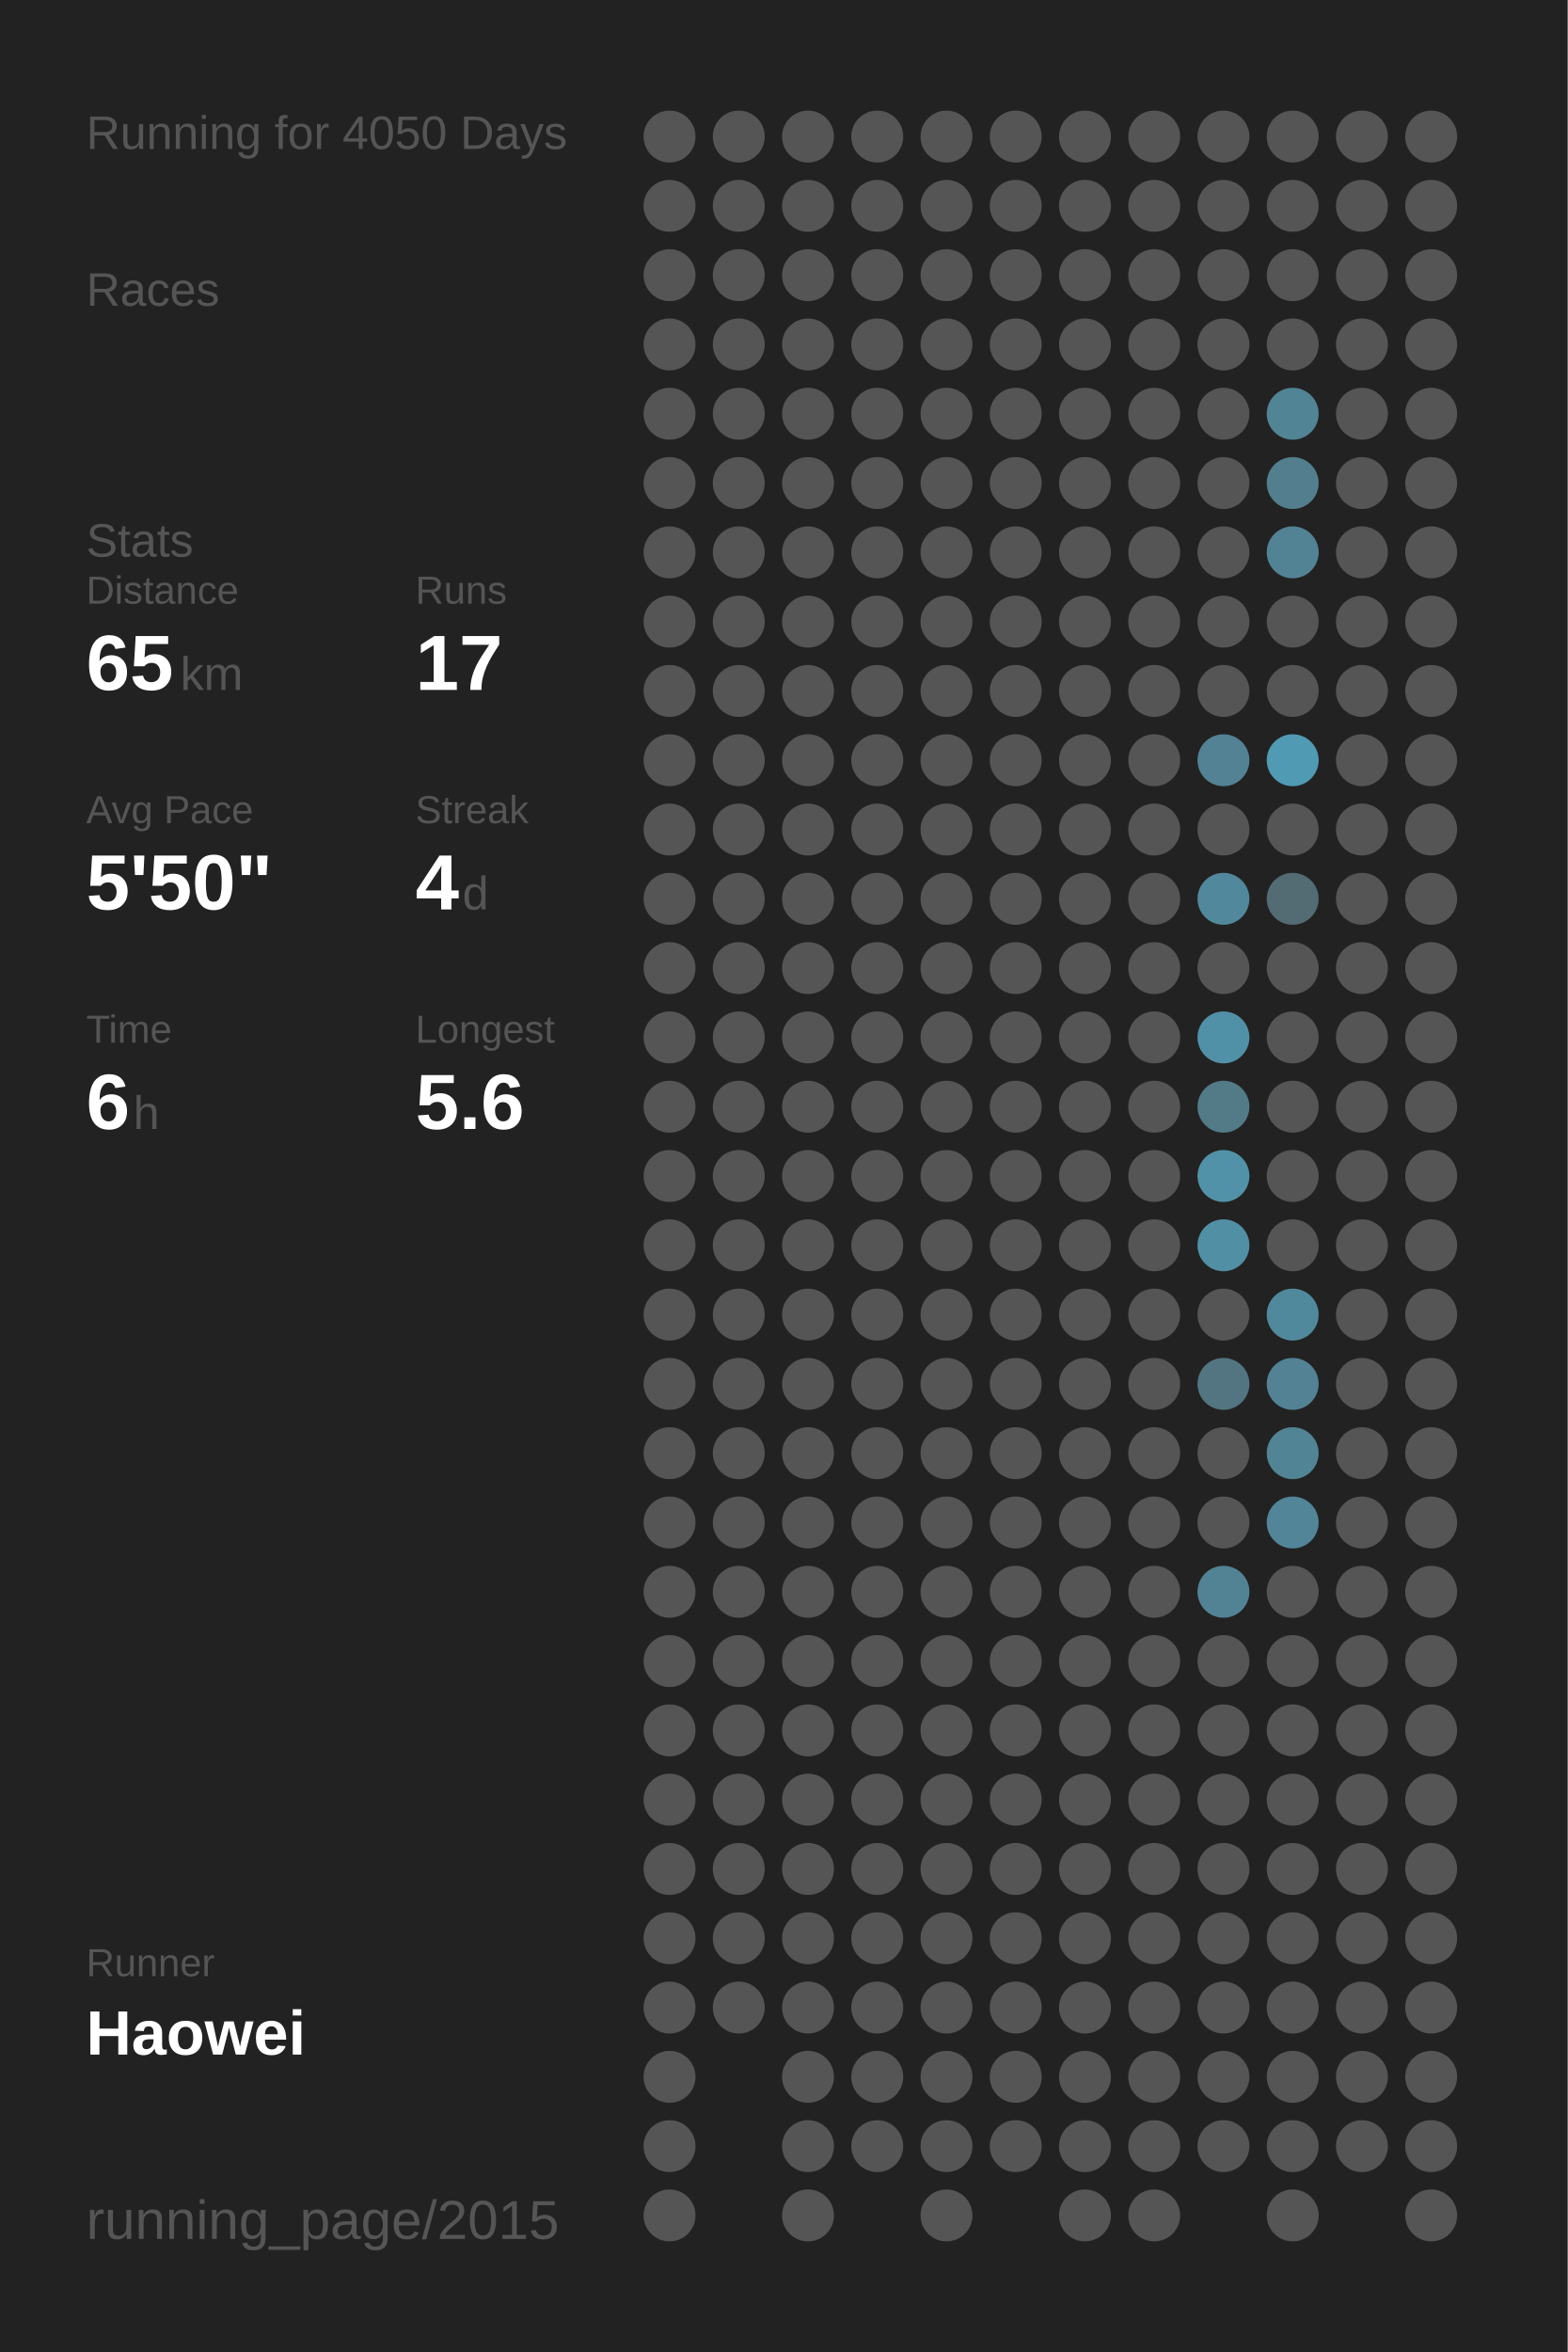
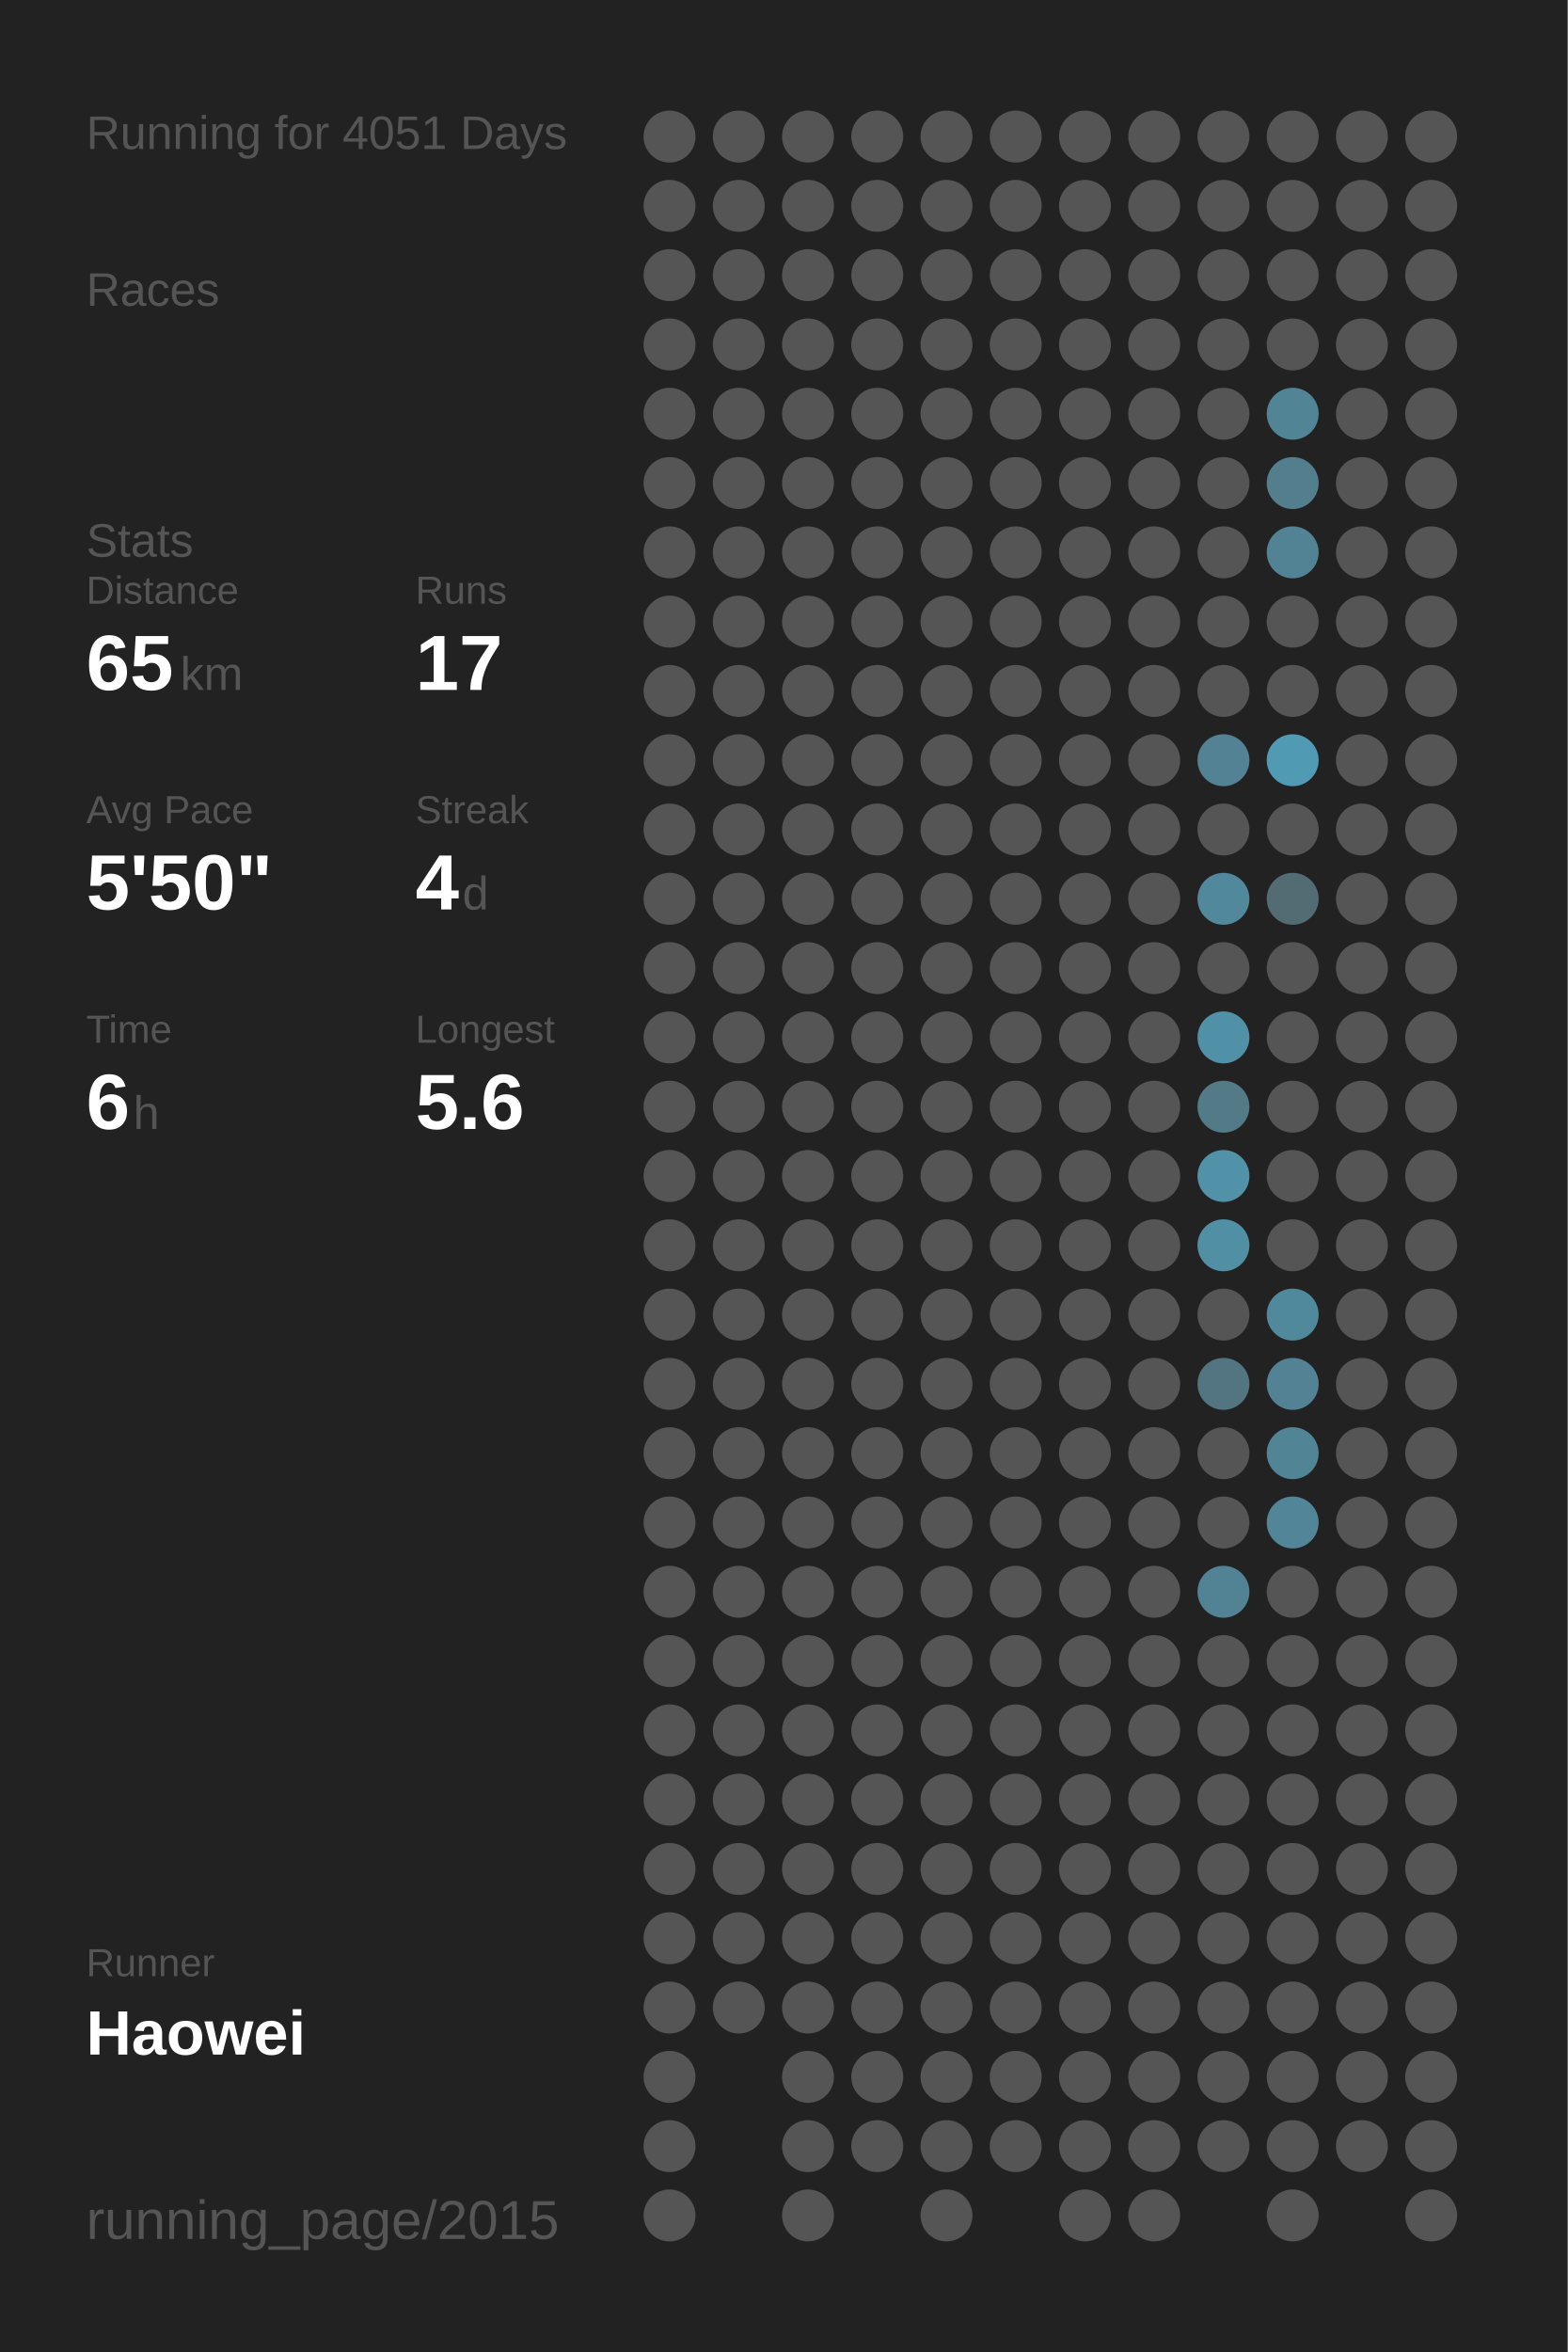
<svg xmlns="http://www.w3.org/2000/svg" baseProfile="full" height="300mm" version="1.1" viewBox="0,0,200,300" width="200mm">
  <defs />
  <rect fill="#222222" height="300" width="200" x="0" y="0" />
-   <text fill="#555555" style="font-size:6px; font-family:Arial;" x="11" y="19">Running for 4050 Days</text>
+   <text fill="#555555" style="font-size:6px; font-family:Arial;" x="11" y="19">Running for 4051 Days</text>
  <text fill="#555555" style="font-size:6px; font-family:Arial;" x="11" y="39">Races</text>
  <text fill="#555555" style="font-size:6px; font-family:Arial;" x="11" y="71">Stats</text>
  <text fill="#555555" style="font-size:5px; font-family:Arial;" x="11" y="77">Distance</text>
  <text fill="#FFFFFF" style="font-size:10px; font-family:Arial; font-weight:bold;" x="11" y="88">65</text>
  <text fill="#555555" style="font-size:6px; font-family:Arial;" x="23" y="88">km</text>
  <text fill="#555555" style="font-size:5px; font-family:Arial;" x="53" y="77">Runs</text>
  <text fill="#FFFFFF" style="font-size:10px; font-family:Arial; font-weight:bold;" x="53" y="88">17</text>
  <text fill="#555555" style="font-size:5px; font-family:Arial;" x="11" y="105">Avg Pace</text>
  <text fill="#FFFFFF" style="font-size:10px; font-family:Arial; font-weight:bold;" x="11" y="116">5'50"</text>
  <text fill="#555555" style="font-size:5px; font-family:Arial;" x="53" y="105">Streak</text>
  <text fill="#FFFFFF" style="font-size:10px; font-family:Arial; font-weight:bold;" x="53" y="116">4</text>
  <text fill="#555555" style="font-size:6px; font-family:Arial;" x="59" y="116">d</text>
  <text fill="#555555" style="font-size:5px; font-family:Arial;" x="11" y="133">Time</text>
  <text fill="#FFFFFF" style="font-size:10px; font-family:Arial; font-weight:bold;" x="11" y="144">6</text>
  <text fill="#555555" style="font-size:6px; font-family:Arial;" x="17" y="144">h</text>
  <text fill="#555555" style="font-size:5px; font-family:Arial;" x="53" y="133">Longest</text>
  <text fill="#FFFFFF" style="font-size:10px; font-family:Arial; font-weight:bold;" x="53" y="144">5.6</text>
  <text fill="#555555" style="font-size:5px; font-family:Arial;" x="11" y="252.065">Runner</text>
  <text fill="#FFFFFF" style="font-size:8px; font-family:Arial; font-weight:bold;" x="11" y="262.065">Haowei</text>
  <text fill="#555555" style="font-size:7px; font-family:Arial;" x="11" y="285.581">running_page/2015</text>
  <circle cx="85.417" cy="17.419" fill="#555555" r="3.312" />
  <circle cx="85.417" cy="26.258" fill="#555555" r="3.312" />
  <circle cx="85.417" cy="35.097" fill="#555555" r="3.312" />
  <circle cx="85.417" cy="43.935" fill="#555555" r="3.312" />
  <circle cx="85.417" cy="52.774" fill="#555555" r="3.312" />
  <circle cx="85.417" cy="61.613" fill="#555555" r="3.312" />
  <circle cx="85.417" cy="70.452" fill="#555555" r="3.312" />
  <circle cx="85.417" cy="79.29" fill="#555555" r="3.312" />
  <circle cx="85.417" cy="88.129" fill="#555555" r="3.312" />
  <circle cx="85.417" cy="96.968" fill="#555555" r="3.312" />
  <circle cx="85.417" cy="105.806" fill="#555555" r="3.312" />
  <circle cx="85.417" cy="114.645" fill="#555555" r="3.312" />
  <circle cx="85.417" cy="123.484" fill="#555555" r="3.312" />
  <circle cx="85.417" cy="132.323" fill="#555555" r="3.312" />
  <circle cx="85.417" cy="141.161" fill="#555555" r="3.312" />
  <circle cx="85.417" cy="150" fill="#555555" r="3.312" />
  <circle cx="85.417" cy="158.839" fill="#555555" r="3.312" />
  <circle cx="85.417" cy="167.677" fill="#555555" r="3.312" />
  <circle cx="85.417" cy="176.516" fill="#555555" r="3.312" />
  <circle cx="85.417" cy="185.355" fill="#555555" r="3.312" />
  <circle cx="85.417" cy="194.194" fill="#555555" r="3.312" />
  <circle cx="85.417" cy="203.032" fill="#555555" r="3.312" />
  <circle cx="85.417" cy="211.871" fill="#555555" r="3.312" />
  <circle cx="85.417" cy="220.71" fill="#555555" r="3.312" />
  <circle cx="85.417" cy="229.548" fill="#555555" r="3.312" />
  <circle cx="85.417" cy="238.387" fill="#555555" r="3.312" />
  <circle cx="85.417" cy="247.226" fill="#555555" r="3.312" />
  <circle cx="85.417" cy="256.065" fill="#555555" r="3.312" />
  <circle cx="85.417" cy="264.903" fill="#555555" r="3.312" />
  <circle cx="85.417" cy="273.742" fill="#555555" r="3.312" />
  <circle cx="85.417" cy="282.581" fill="#555555" r="3.312" />
  <circle cx="94.25" cy="17.419" fill="#555555" r="3.312" />
  <circle cx="94.25" cy="26.258" fill="#555555" r="3.312" />
  <circle cx="94.25" cy="35.097" fill="#555555" r="3.312" />
  <circle cx="94.25" cy="43.935" fill="#555555" r="3.312" />
  <circle cx="94.25" cy="52.774" fill="#555555" r="3.312" />
  <circle cx="94.25" cy="61.613" fill="#555555" r="3.312" />
  <circle cx="94.25" cy="70.452" fill="#555555" r="3.312" />
  <circle cx="94.25" cy="79.29" fill="#555555" r="3.312" />
  <circle cx="94.25" cy="88.129" fill="#555555" r="3.312" />
  <circle cx="94.25" cy="96.968" fill="#555555" r="3.312" />
  <circle cx="94.25" cy="105.806" fill="#555555" r="3.312" />
  <circle cx="94.25" cy="114.645" fill="#555555" r="3.312" />
  <circle cx="94.25" cy="123.484" fill="#555555" r="3.312" />
  <circle cx="94.25" cy="132.323" fill="#555555" r="3.312" />
  <circle cx="94.25" cy="141.161" fill="#555555" r="3.312" />
  <circle cx="94.25" cy="150" fill="#555555" r="3.312" />
  <circle cx="94.25" cy="158.839" fill="#555555" r="3.312" />
  <circle cx="94.25" cy="167.677" fill="#555555" r="3.312" />
  <circle cx="94.25" cy="176.516" fill="#555555" r="3.312" />
  <circle cx="94.25" cy="185.355" fill="#555555" r="3.312" />
  <circle cx="94.25" cy="194.194" fill="#555555" r="3.312" />
  <circle cx="94.25" cy="203.032" fill="#555555" r="3.312" />
  <circle cx="94.25" cy="211.871" fill="#555555" r="3.312" />
  <circle cx="94.25" cy="220.71" fill="#555555" r="3.312" />
  <circle cx="94.25" cy="229.548" fill="#555555" r="3.312" />
  <circle cx="94.25" cy="238.387" fill="#555555" r="3.312" />
  <circle cx="94.25" cy="247.226" fill="#555555" r="3.312" />
  <circle cx="94.25" cy="256.065" fill="#555555" r="3.312" />
  <circle cx="103.083" cy="17.419" fill="#555555" r="3.312" />
  <circle cx="103.083" cy="26.258" fill="#555555" r="3.312" />
  <circle cx="103.083" cy="35.097" fill="#555555" r="3.312" />
  <circle cx="103.083" cy="43.935" fill="#555555" r="3.312" />
  <circle cx="103.083" cy="52.774" fill="#555555" r="3.312" />
  <circle cx="103.083" cy="61.613" fill="#555555" r="3.312" />
  <circle cx="103.083" cy="70.452" fill="#555555" r="3.312" />
  <circle cx="103.083" cy="79.29" fill="#555555" r="3.312" />
  <circle cx="103.083" cy="88.129" fill="#555555" r="3.312" />
  <circle cx="103.083" cy="96.968" fill="#555555" r="3.312" />
  <circle cx="103.083" cy="105.806" fill="#555555" r="3.312" />
  <circle cx="103.083" cy="114.645" fill="#555555" r="3.312" />
  <circle cx="103.083" cy="123.484" fill="#555555" r="3.312" />
  <circle cx="103.083" cy="132.323" fill="#555555" r="3.312" />
  <circle cx="103.083" cy="141.161" fill="#555555" r="3.312" />
  <circle cx="103.083" cy="150" fill="#555555" r="3.312" />
  <circle cx="103.083" cy="158.839" fill="#555555" r="3.312" />
  <circle cx="103.083" cy="167.677" fill="#555555" r="3.312" />
  <circle cx="103.083" cy="176.516" fill="#555555" r="3.312" />
  <circle cx="103.083" cy="185.355" fill="#555555" r="3.312" />
  <circle cx="103.083" cy="194.194" fill="#555555" r="3.312" />
  <circle cx="103.083" cy="203.032" fill="#555555" r="3.312" />
  <circle cx="103.083" cy="211.871" fill="#555555" r="3.312" />
  <circle cx="103.083" cy="220.71" fill="#555555" r="3.312" />
  <circle cx="103.083" cy="229.548" fill="#555555" r="3.312" />
  <circle cx="103.083" cy="238.387" fill="#555555" r="3.312" />
  <circle cx="103.083" cy="247.226" fill="#555555" r="3.312" />
  <circle cx="103.083" cy="256.065" fill="#555555" r="3.312" />
  <circle cx="103.083" cy="264.903" fill="#555555" r="3.312" />
  <circle cx="103.083" cy="273.742" fill="#555555" r="3.312" />
  <circle cx="103.083" cy="282.581" fill="#555555" r="3.312" />
  <circle cx="111.917" cy="17.419" fill="#555555" r="3.312" />
  <circle cx="111.917" cy="26.258" fill="#555555" r="3.312" />
  <circle cx="111.917" cy="35.097" fill="#555555" r="3.312" />
  <circle cx="111.917" cy="43.935" fill="#555555" r="3.312" />
  <circle cx="111.917" cy="52.774" fill="#555555" r="3.312" />
  <circle cx="111.917" cy="61.613" fill="#555555" r="3.312" />
  <circle cx="111.917" cy="70.452" fill="#555555" r="3.312" />
  <circle cx="111.917" cy="79.29" fill="#555555" r="3.312" />
  <circle cx="111.917" cy="88.129" fill="#555555" r="3.312" />
  <circle cx="111.917" cy="96.968" fill="#555555" r="3.312" />
  <circle cx="111.917" cy="105.806" fill="#555555" r="3.312" />
  <circle cx="111.917" cy="114.645" fill="#555555" r="3.312" />
  <circle cx="111.917" cy="123.484" fill="#555555" r="3.312" />
  <circle cx="111.917" cy="132.323" fill="#555555" r="3.312" />
  <circle cx="111.917" cy="141.161" fill="#555555" r="3.312" />
  <circle cx="111.917" cy="150" fill="#555555" r="3.312" />
  <circle cx="111.917" cy="158.839" fill="#555555" r="3.312" />
  <circle cx="111.917" cy="167.677" fill="#555555" r="3.312" />
  <circle cx="111.917" cy="176.516" fill="#555555" r="3.312" />
  <circle cx="111.917" cy="185.355" fill="#555555" r="3.312" />
  <circle cx="111.917" cy="194.194" fill="#555555" r="3.312" />
  <circle cx="111.917" cy="203.032" fill="#555555" r="3.312" />
  <circle cx="111.917" cy="211.871" fill="#555555" r="3.312" />
  <circle cx="111.917" cy="220.71" fill="#555555" r="3.312" />
  <circle cx="111.917" cy="229.548" fill="#555555" r="3.312" />
  <circle cx="111.917" cy="238.387" fill="#555555" r="3.312" />
  <circle cx="111.917" cy="247.226" fill="#555555" r="3.312" />
  <circle cx="111.917" cy="256.065" fill="#555555" r="3.312" />
  <circle cx="111.917" cy="264.903" fill="#555555" r="3.312" />
  <circle cx="111.917" cy="273.742" fill="#555555" r="3.312" />
  <circle cx="120.75" cy="17.419" fill="#555555" r="3.312" />
  <circle cx="120.75" cy="26.258" fill="#555555" r="3.312" />
  <circle cx="120.75" cy="35.097" fill="#555555" r="3.312" />
  <circle cx="120.75" cy="43.935" fill="#555555" r="3.312" />
  <circle cx="120.75" cy="52.774" fill="#555555" r="3.312" />
  <circle cx="120.75" cy="61.613" fill="#555555" r="3.312" />
  <circle cx="120.75" cy="70.452" fill="#555555" r="3.312" />
  <circle cx="120.75" cy="79.29" fill="#555555" r="3.312" />
  <circle cx="120.75" cy="88.129" fill="#555555" r="3.312" />
  <circle cx="120.75" cy="96.968" fill="#555555" r="3.312" />
  <circle cx="120.75" cy="105.806" fill="#555555" r="3.312" />
  <circle cx="120.75" cy="114.645" fill="#555555" r="3.312" />
  <circle cx="120.75" cy="123.484" fill="#555555" r="3.312" />
  <circle cx="120.75" cy="132.323" fill="#555555" r="3.312" />
  <circle cx="120.75" cy="141.161" fill="#555555" r="3.312" />
  <circle cx="120.75" cy="150" fill="#555555" r="3.312" />
  <circle cx="120.75" cy="158.839" fill="#555555" r="3.312" />
  <circle cx="120.75" cy="167.677" fill="#555555" r="3.312" />
  <circle cx="120.75" cy="176.516" fill="#555555" r="3.312" />
  <circle cx="120.75" cy="185.355" fill="#555555" r="3.312" />
  <circle cx="120.75" cy="194.194" fill="#555555" r="3.312" />
  <circle cx="120.75" cy="203.032" fill="#555555" r="3.312" />
  <circle cx="120.75" cy="211.871" fill="#555555" r="3.312" />
  <circle cx="120.75" cy="220.71" fill="#555555" r="3.312" />
  <circle cx="120.75" cy="229.548" fill="#555555" r="3.312" />
  <circle cx="120.75" cy="238.387" fill="#555555" r="3.312" />
  <circle cx="120.75" cy="247.226" fill="#555555" r="3.312" />
  <circle cx="120.75" cy="256.065" fill="#555555" r="3.312" />
  <circle cx="120.75" cy="264.903" fill="#555555" r="3.312" />
  <circle cx="120.75" cy="273.742" fill="#555555" r="3.312" />
  <circle cx="120.75" cy="282.581" fill="#555555" r="3.312" />
  <circle cx="129.583" cy="17.419" fill="#555555" r="3.312" />
  <circle cx="129.583" cy="26.258" fill="#555555" r="3.312" />
  <circle cx="129.583" cy="35.097" fill="#555555" r="3.312" />
  <circle cx="129.583" cy="43.935" fill="#555555" r="3.312" />
  <circle cx="129.583" cy="52.774" fill="#555555" r="3.312" />
  <circle cx="129.583" cy="61.613" fill="#555555" r="3.312" />
  <circle cx="129.583" cy="70.452" fill="#555555" r="3.312" />
  <circle cx="129.583" cy="79.29" fill="#555555" r="3.312" />
  <circle cx="129.583" cy="88.129" fill="#555555" r="3.312" />
  <circle cx="129.583" cy="96.968" fill="#555555" r="3.312" />
  <circle cx="129.583" cy="105.806" fill="#555555" r="3.312" />
  <circle cx="129.583" cy="114.645" fill="#555555" r="3.312" />
  <circle cx="129.583" cy="123.484" fill="#555555" r="3.312" />
  <circle cx="129.583" cy="132.323" fill="#555555" r="3.312" />
  <circle cx="129.583" cy="141.161" fill="#555555" r="3.312" />
  <circle cx="129.583" cy="150" fill="#555555" r="3.312" />
  <circle cx="129.583" cy="158.839" fill="#555555" r="3.312" />
  <circle cx="129.583" cy="167.677" fill="#555555" r="3.312" />
  <circle cx="129.583" cy="176.516" fill="#555555" r="3.312" />
  <circle cx="129.583" cy="185.355" fill="#555555" r="3.312" />
  <circle cx="129.583" cy="194.194" fill="#555555" r="3.312" />
  <circle cx="129.583" cy="203.032" fill="#555555" r="3.312" />
  <circle cx="129.583" cy="211.871" fill="#555555" r="3.312" />
  <circle cx="129.583" cy="220.71" fill="#555555" r="3.312" />
  <circle cx="129.583" cy="229.548" fill="#555555" r="3.312" />
  <circle cx="129.583" cy="238.387" fill="#555555" r="3.312" />
  <circle cx="129.583" cy="247.226" fill="#555555" r="3.312" />
  <circle cx="129.583" cy="256.065" fill="#555555" r="3.312" />
  <circle cx="129.583" cy="264.903" fill="#555555" r="3.312" />
  <circle cx="129.583" cy="273.742" fill="#555555" r="3.312" />
  <circle cx="138.417" cy="17.419" fill="#555555" r="3.312" />
  <circle cx="138.417" cy="26.258" fill="#555555" r="3.312" />
  <circle cx="138.417" cy="35.097" fill="#555555" r="3.312" />
  <circle cx="138.417" cy="43.935" fill="#555555" r="3.312" />
  <circle cx="138.417" cy="52.774" fill="#555555" r="3.312" />
  <circle cx="138.417" cy="61.613" fill="#555555" r="3.312" />
  <circle cx="138.417" cy="70.452" fill="#555555" r="3.312" />
  <circle cx="138.417" cy="79.29" fill="#555555" r="3.312" />
  <circle cx="138.417" cy="88.129" fill="#555555" r="3.312" />
  <circle cx="138.417" cy="96.968" fill="#555555" r="3.312" />
  <circle cx="138.417" cy="105.806" fill="#555555" r="3.312" />
  <circle cx="138.417" cy="114.645" fill="#555555" r="3.312" />
  <circle cx="138.417" cy="123.484" fill="#555555" r="3.312" />
  <circle cx="138.417" cy="132.323" fill="#555555" r="3.312" />
  <circle cx="138.417" cy="141.161" fill="#555555" r="3.312" />
  <circle cx="138.417" cy="150" fill="#555555" r="3.312" />
  <circle cx="138.417" cy="158.839" fill="#555555" r="3.312" />
  <circle cx="138.417" cy="167.677" fill="#555555" r="3.312" />
  <circle cx="138.417" cy="176.516" fill="#555555" r="3.312" />
  <circle cx="138.417" cy="185.355" fill="#555555" r="3.312" />
  <circle cx="138.417" cy="194.194" fill="#555555" r="3.312" />
  <circle cx="138.417" cy="203.032" fill="#555555" r="3.312" />
  <circle cx="138.417" cy="211.871" fill="#555555" r="3.312" />
  <circle cx="138.417" cy="220.71" fill="#555555" r="3.312" />
  <circle cx="138.417" cy="229.548" fill="#555555" r="3.312" />
  <circle cx="138.417" cy="238.387" fill="#555555" r="3.312" />
  <circle cx="138.417" cy="247.226" fill="#555555" r="3.312" />
  <circle cx="138.417" cy="256.065" fill="#555555" r="3.312" />
  <circle cx="138.417" cy="264.903" fill="#555555" r="3.312" />
  <circle cx="138.417" cy="273.742" fill="#555555" r="3.312" />
  <circle cx="138.417" cy="282.581" fill="#555555" r="3.312" />
  <circle cx="147.25" cy="17.419" fill="#555555" r="3.312" />
  <circle cx="147.25" cy="26.258" fill="#555555" r="3.312" />
  <circle cx="147.25" cy="35.097" fill="#555555" r="3.312" />
  <circle cx="147.25" cy="43.935" fill="#555555" r="3.312" />
  <circle cx="147.25" cy="52.774" fill="#555555" r="3.312" />
  <circle cx="147.25" cy="61.613" fill="#555555" r="3.312" />
  <circle cx="147.25" cy="70.452" fill="#555555" r="3.312" />
  <circle cx="147.25" cy="79.29" fill="#555555" r="3.312" />
  <circle cx="147.25" cy="88.129" fill="#555555" r="3.312" />
  <circle cx="147.25" cy="96.968" fill="#555555" r="3.312" />
  <circle cx="147.25" cy="105.806" fill="#555555" r="3.312" />
  <circle cx="147.25" cy="114.645" fill="#555555" r="3.312" />
  <circle cx="147.25" cy="123.484" fill="#555555" r="3.312" />
  <circle cx="147.25" cy="132.323" fill="#555555" r="3.312" />
  <circle cx="147.25" cy="141.161" fill="#555555" r="3.312" />
  <circle cx="147.25" cy="150" fill="#555555" r="3.312" />
  <circle cx="147.25" cy="158.839" fill="#555555" r="3.312" />
  <circle cx="147.25" cy="167.677" fill="#555555" r="3.312" />
  <circle cx="147.25" cy="176.516" fill="#555555" r="3.312" />
  <circle cx="147.25" cy="185.355" fill="#555555" r="3.312" />
  <circle cx="147.25" cy="194.194" fill="#555555" r="3.312" />
  <circle cx="147.25" cy="203.032" fill="#555555" r="3.312" />
  <circle cx="147.25" cy="211.871" fill="#555555" r="3.312" />
  <circle cx="147.25" cy="220.71" fill="#555555" r="3.312" />
  <circle cx="147.25" cy="229.548" fill="#555555" r="3.312" />
  <circle cx="147.25" cy="238.387" fill="#555555" r="3.312" />
  <circle cx="147.25" cy="247.226" fill="#555555" r="3.312" />
  <circle cx="147.25" cy="256.065" fill="#555555" r="3.312" />
  <circle cx="147.25" cy="264.903" fill="#555555" r="3.312" />
  <circle cx="147.25" cy="273.742" fill="#555555" r="3.312" />
  <circle cx="147.25" cy="282.581" fill="#555555" r="3.312" />
  <circle cx="156.083" cy="17.419" fill="#555555" r="3.312" />
  <circle cx="156.083" cy="26.258" fill="#555555" r="3.312" />
  <circle cx="156.083" cy="35.097" fill="#555555" r="3.312" />
  <circle cx="156.083" cy="43.935" fill="#555555" r="3.312" />
  <circle cx="156.083" cy="52.774" fill="#555555" r="3.312" />
  <circle cx="156.083" cy="61.613" fill="#555555" r="3.312" />
  <circle cx="156.083" cy="70.452" fill="#555555" r="3.312" />
  <circle cx="156.083" cy="79.29" fill="#555555" r="3.312" />
  <circle cx="156.083" cy="88.129" fill="#555555" r="3.312" />
  <circle cx="156.083" cy="96.968" fill="#528293" r="3.312" />
  <circle cx="156.083" cy="105.806" fill="#555555" r="3.312" />
  <circle cx="156.083" cy="114.645" fill="#51889b" r="3.312" />
  <circle cx="156.083" cy="123.484" fill="#555555" r="3.312" />
  <circle cx="156.083" cy="132.323" fill="#5191a7" r="3.312" />
  <circle cx="156.083" cy="141.161" fill="#527a87" r="3.312" />
  <circle cx="156.083" cy="150" fill="#5192a8" r="3.312" />
  <circle cx="156.083" cy="158.839" fill="#518fa4" r="3.312" />
  <circle cx="156.083" cy="167.677" fill="#555555" r="3.312" />
  <circle cx="156.083" cy="176.516" fill="#527581" r="3.312" />
  <circle cx="156.083" cy="185.355" fill="#555555" r="3.312" />
  <circle cx="156.083" cy="194.194" fill="#555555" r="3.312" />
  <circle cx="156.083" cy="203.032" fill="#528394" r="3.312" />
  <circle cx="156.083" cy="211.871" fill="#555555" r="3.312" />
  <circle cx="156.083" cy="220.71" fill="#555555" r="3.312" />
  <circle cx="156.083" cy="229.548" fill="#555555" r="3.312" />
  <circle cx="156.083" cy="238.387" fill="#555555" r="3.312" />
  <circle cx="156.083" cy="247.226" fill="#555555" r="3.312" />
  <circle cx="156.083" cy="256.065" fill="#555555" r="3.312" />
  <circle cx="156.083" cy="264.903" fill="#555555" r="3.312" />
  <circle cx="156.083" cy="273.742" fill="#555555" r="3.312" />
  <circle cx="164.917" cy="17.419" fill="#555555" r="3.312" />
  <circle cx="164.917" cy="26.258" fill="#555555" r="3.312" />
  <circle cx="164.917" cy="35.097" fill="#555555" r="3.312" />
  <circle cx="164.917" cy="43.935" fill="#555555" r="3.312" />
  <circle cx="164.917" cy="52.774" fill="#518495" r="3.312" />
  <circle cx="164.917" cy="61.613" fill="#527e8d" r="3.312" />
  <circle cx="164.917" cy="70.452" fill="#528394" r="3.312" />
  <circle cx="164.917" cy="79.29" fill="#555555" r="3.312" />
  <circle cx="164.917" cy="88.129" fill="#555555" r="3.312" />
  <circle cx="164.917" cy="96.968" fill="#509ab3" r="3.312" />
  <circle cx="164.917" cy="105.806" fill="#555555" r="3.312" />
  <circle cx="164.917" cy="114.645" fill="#536b73" r="3.312" />
  <circle cx="164.917" cy="123.484" fill="#555555" r="3.312" />
  <circle cx="164.917" cy="132.323" fill="#555555" r="3.312" />
  <circle cx="164.917" cy="141.161" fill="#555555" r="3.312" />
  <circle cx="164.917" cy="150" fill="#555555" r="3.312" />
  <circle cx="164.917" cy="158.839" fill="#555555" r="3.312" />
  <circle cx="164.917" cy="167.677" fill="#51899c" r="3.312" />
  <circle cx="164.917" cy="176.516" fill="#528293" r="3.312" />
  <circle cx="164.917" cy="185.355" fill="#518495" r="3.312" />
  <circle cx="164.917" cy="194.194" fill="#518597" r="3.312" />
  <circle cx="164.917" cy="203.032" fill="#555555" r="3.312" />
  <circle cx="164.917" cy="211.871" fill="#555555" r="3.312" />
  <circle cx="164.917" cy="220.71" fill="#555555" r="3.312" />
  <circle cx="164.917" cy="229.548" fill="#555555" r="3.312" />
  <circle cx="164.917" cy="238.387" fill="#555555" r="3.312" />
  <circle cx="164.917" cy="247.226" fill="#555555" r="3.312" />
  <circle cx="164.917" cy="256.065" fill="#555555" r="3.312" />
  <circle cx="164.917" cy="264.903" fill="#555555" r="3.312" />
  <circle cx="164.917" cy="273.742" fill="#555555" r="3.312" />
  <circle cx="164.917" cy="282.581" fill="#555555" r="3.312" />
  <circle cx="173.75" cy="17.419" fill="#555555" r="3.312" />
  <circle cx="173.75" cy="26.258" fill="#555555" r="3.312" />
  <circle cx="173.75" cy="35.097" fill="#555555" r="3.312" />
  <circle cx="173.75" cy="43.935" fill="#555555" r="3.312" />
  <circle cx="173.75" cy="52.774" fill="#555555" r="3.312" />
  <circle cx="173.75" cy="61.613" fill="#555555" r="3.312" />
  <circle cx="173.75" cy="70.452" fill="#555555" r="3.312" />
  <circle cx="173.75" cy="79.29" fill="#555555" r="3.312" />
  <circle cx="173.75" cy="88.129" fill="#555555" r="3.312" />
  <circle cx="173.75" cy="96.968" fill="#555555" r="3.312" />
  <circle cx="173.75" cy="105.806" fill="#555555" r="3.312" />
  <circle cx="173.75" cy="114.645" fill="#555555" r="3.312" />
  <circle cx="173.75" cy="123.484" fill="#555555" r="3.312" />
  <circle cx="173.75" cy="132.323" fill="#555555" r="3.312" />
  <circle cx="173.75" cy="141.161" fill="#555555" r="3.312" />
  <circle cx="173.75" cy="150" fill="#555555" r="3.312" />
  <circle cx="173.75" cy="158.839" fill="#555555" r="3.312" />
  <circle cx="173.75" cy="167.677" fill="#555555" r="3.312" />
  <circle cx="173.75" cy="176.516" fill="#555555" r="3.312" />
  <circle cx="173.75" cy="185.355" fill="#555555" r="3.312" />
  <circle cx="173.75" cy="194.194" fill="#555555" r="3.312" />
  <circle cx="173.75" cy="203.032" fill="#555555" r="3.312" />
  <circle cx="173.75" cy="211.871" fill="#555555" r="3.312" />
  <circle cx="173.75" cy="220.71" fill="#555555" r="3.312" />
  <circle cx="173.75" cy="229.548" fill="#555555" r="3.312" />
  <circle cx="173.75" cy="238.387" fill="#555555" r="3.312" />
  <circle cx="173.75" cy="247.226" fill="#555555" r="3.312" />
  <circle cx="173.75" cy="256.065" fill="#555555" r="3.312" />
  <circle cx="173.75" cy="264.903" fill="#555555" r="3.312" />
  <circle cx="173.75" cy="273.742" fill="#555555" r="3.312" />
  <circle cx="182.583" cy="17.419" fill="#555555" r="3.312" />
  <circle cx="182.583" cy="26.258" fill="#555555" r="3.312" />
  <circle cx="182.583" cy="35.097" fill="#555555" r="3.312" />
  <circle cx="182.583" cy="43.935" fill="#555555" r="3.312" />
  <circle cx="182.583" cy="52.774" fill="#555555" r="3.312" />
  <circle cx="182.583" cy="61.613" fill="#555555" r="3.312" />
  <circle cx="182.583" cy="70.452" fill="#555555" r="3.312" />
  <circle cx="182.583" cy="79.29" fill="#555555" r="3.312" />
  <circle cx="182.583" cy="88.129" fill="#555555" r="3.312" />
  <circle cx="182.583" cy="96.968" fill="#555555" r="3.312" />
  <circle cx="182.583" cy="105.806" fill="#555555" r="3.312" />
  <circle cx="182.583" cy="114.645" fill="#555555" r="3.312" />
  <circle cx="182.583" cy="123.484" fill="#555555" r="3.312" />
  <circle cx="182.583" cy="132.323" fill="#555555" r="3.312" />
  <circle cx="182.583" cy="141.161" fill="#555555" r="3.312" />
  <circle cx="182.583" cy="150" fill="#555555" r="3.312" />
  <circle cx="182.583" cy="158.839" fill="#555555" r="3.312" />
  <circle cx="182.583" cy="167.677" fill="#555555" r="3.312" />
  <circle cx="182.583" cy="176.516" fill="#555555" r="3.312" />
  <circle cx="182.583" cy="185.355" fill="#555555" r="3.312" />
  <circle cx="182.583" cy="194.194" fill="#555555" r="3.312" />
  <circle cx="182.583" cy="203.032" fill="#555555" r="3.312" />
  <circle cx="182.583" cy="211.871" fill="#555555" r="3.312" />
  <circle cx="182.583" cy="220.71" fill="#555555" r="3.312" />
  <circle cx="182.583" cy="229.548" fill="#555555" r="3.312" />
  <circle cx="182.583" cy="238.387" fill="#555555" r="3.312" />
  <circle cx="182.583" cy="247.226" fill="#555555" r="3.312" />
  <circle cx="182.583" cy="256.065" fill="#555555" r="3.312" />
  <circle cx="182.583" cy="264.903" fill="#555555" r="3.312" />
  <circle cx="182.583" cy="273.742" fill="#555555" r="3.312" />
  <circle cx="182.583" cy="282.581" fill="#555555" r="3.312" />
</svg>
